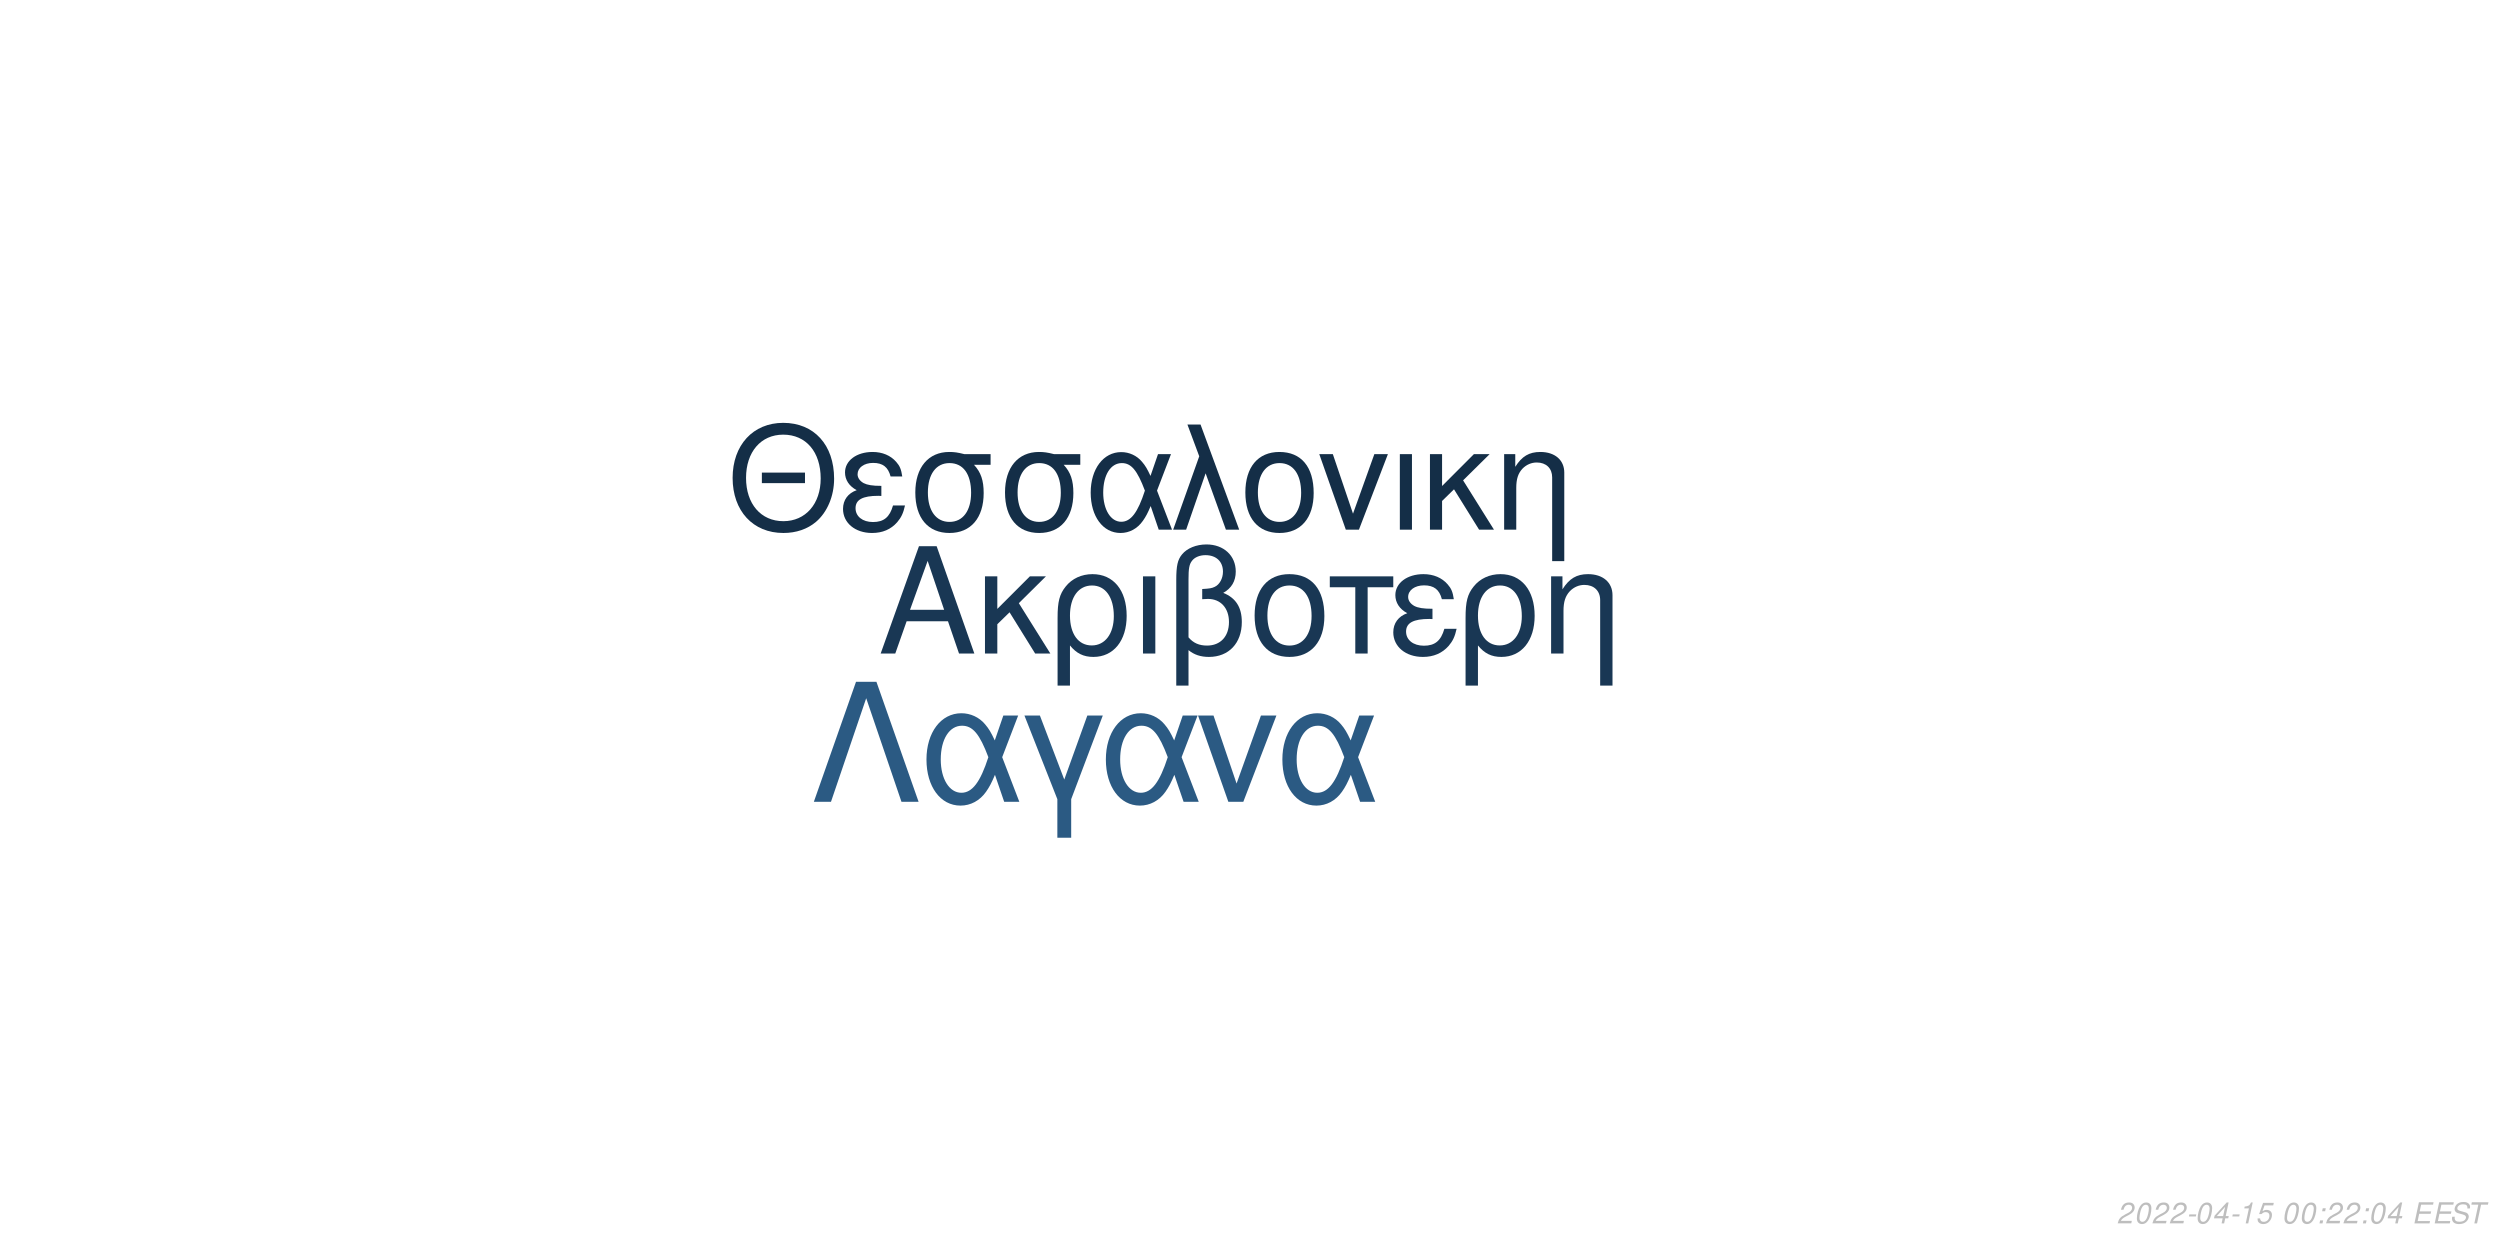
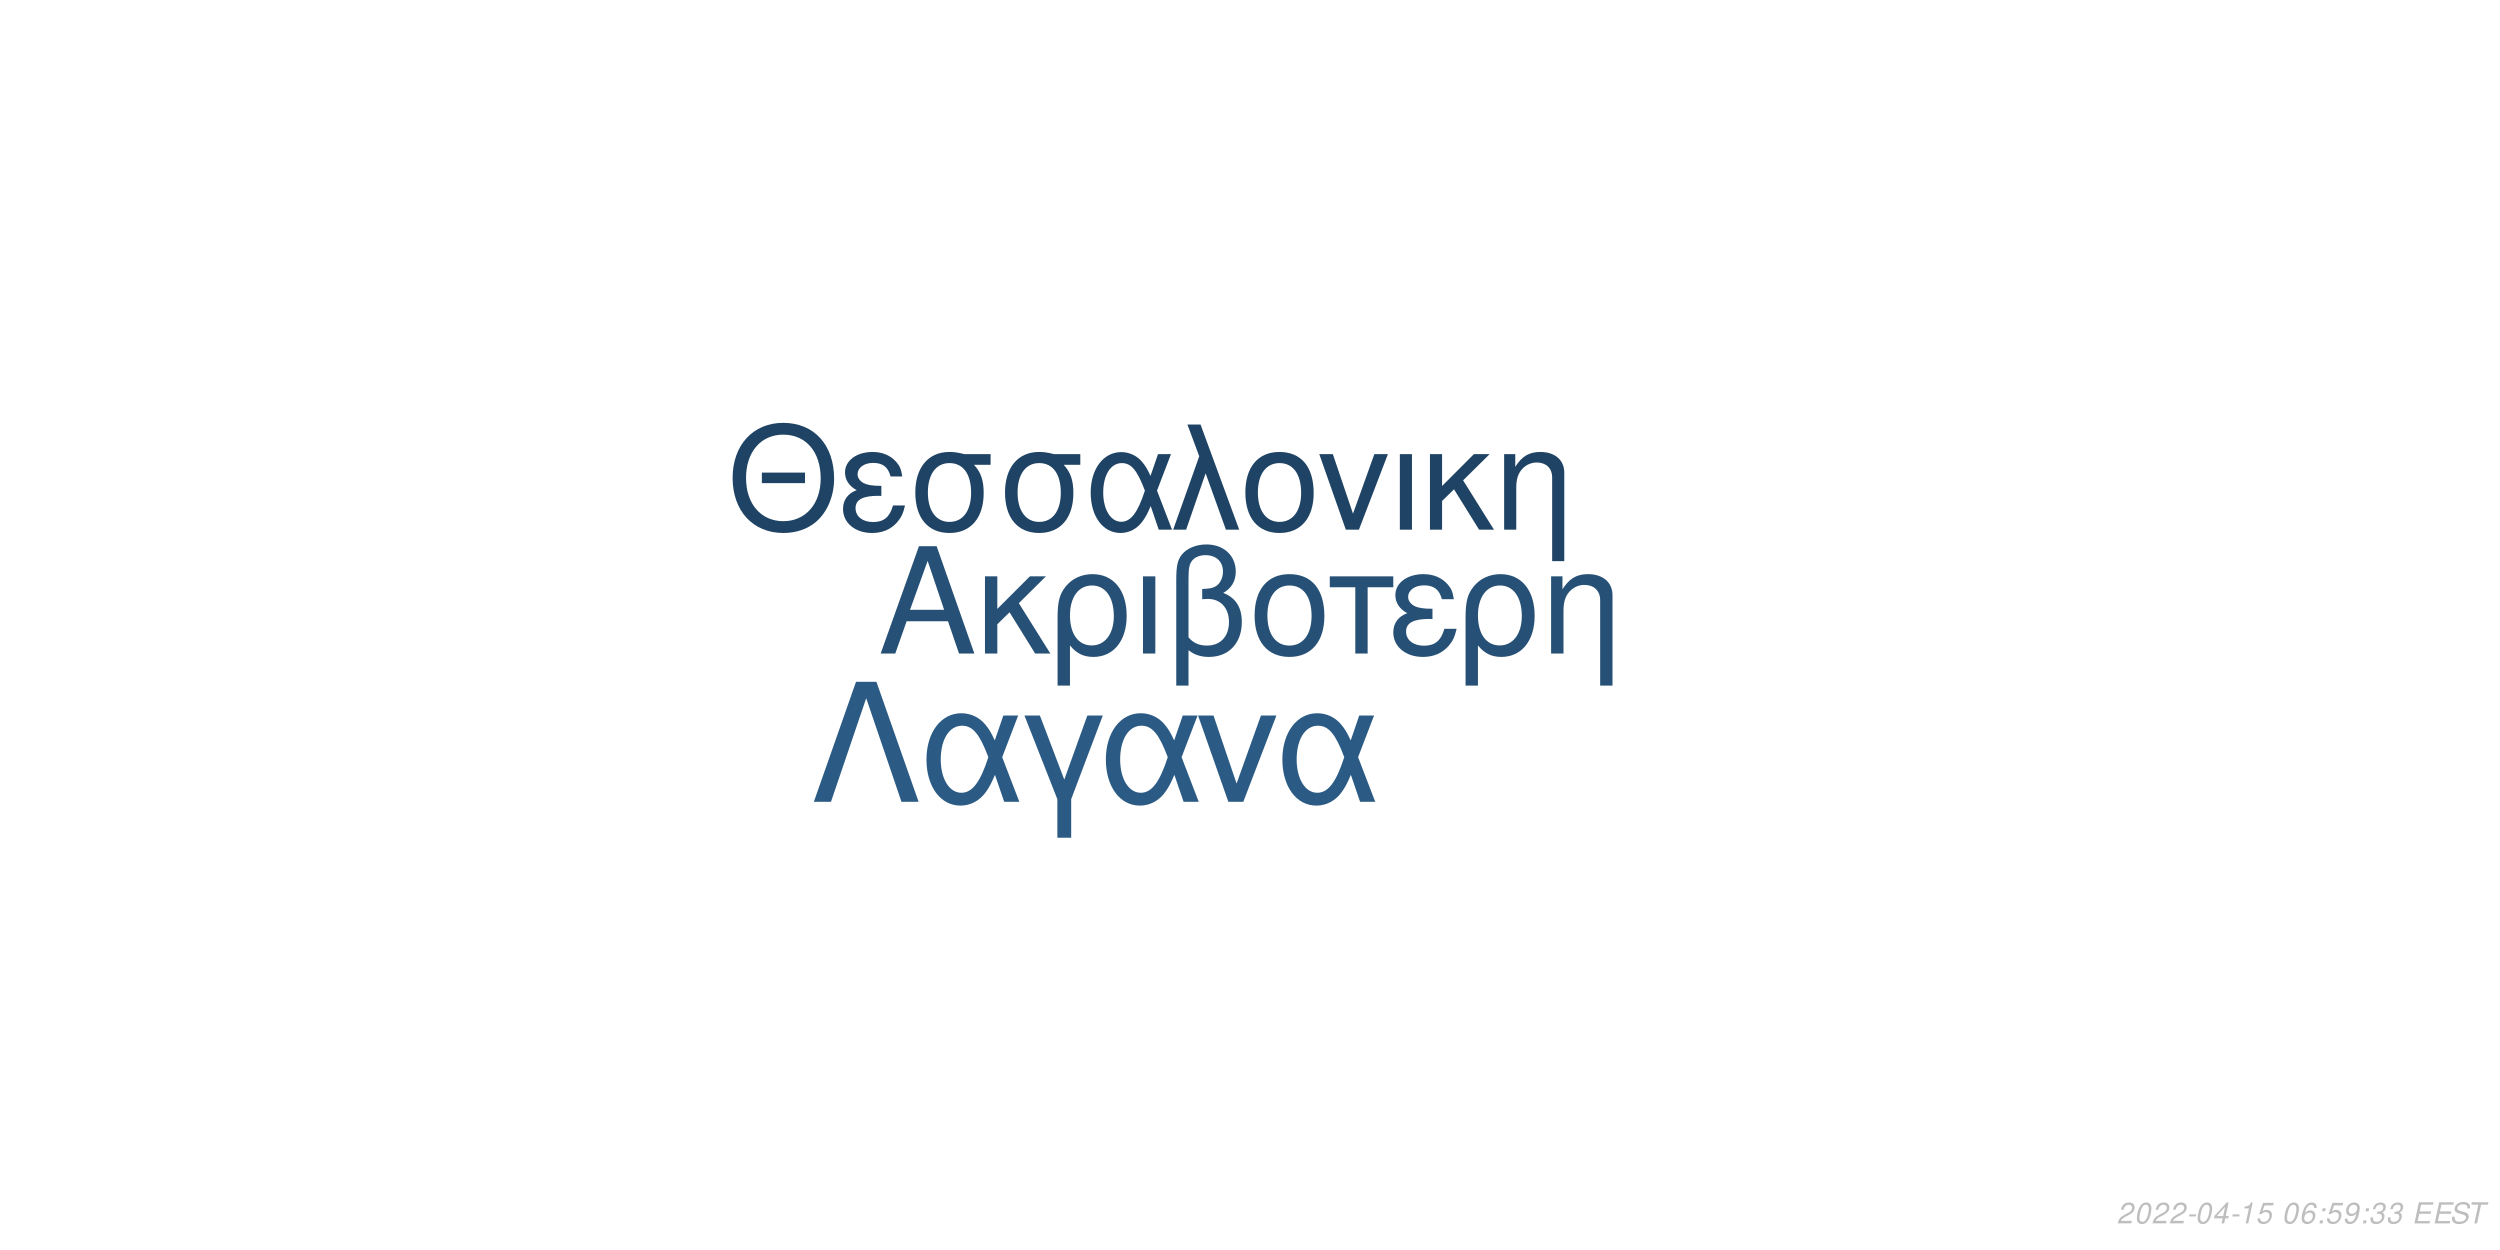
<svg xmlns="http://www.w3.org/2000/svg" xmlns:xlink="http://www.w3.org/1999/xlink" width="864pt" height="432pt" viewBox="0 0 864 432" version="1.1">
  <defs>
    <g>
      <symbol overflow="visible" id="glyph0-0">
        <path style="stroke:none;" d="" />
      </symbol>
      <symbol overflow="visible" id="glyph0-1">
        <path style="stroke:none;" d="M 24.125 -11.141 L 27.938 0 L 33.234 0 L 20.203 -37.094 L 14.094 -37.094 L 0.859 0 L 5.906 0 L 9.828 -11.141 Z M 22.797 -15.109 L 11 -15.109 L 17.094 -32.016 Z M 22.797 -15.109 " />
      </symbol>
      <symbol overflow="visible" id="glyph0-2">
        <path style="stroke:none;" d="M 7.172 -15.422 L 7.172 -26.672 L 2.906 -26.672 L 2.906 0 L 7.172 0 L 7.172 -10.125 L 11.406 -14.25 L 20.25 0 L 25.5 0 L 14.609 -17.406 L 23.969 -26.672 L 18.422 -26.672 Z M 7.172 -15.422 " />
      </symbol>
      <symbol overflow="visible" id="glyph0-3">
        <path style="stroke:none;" d="M 3 11.094 L 7.281 11.094 L 7.281 -2.797 C 9.516 -0.047 11.953 1.172 15.375 1.172 C 22.344 1.172 26.875 -4.422 26.875 -13.031 C 26.875 -21.891 22.297 -27.438 15.062 -27.438 C 11.297 -27.438 7.984 -25.906 5.797 -23.156 C 3.672 -20.516 3 -17.969 3 -12.359 Z M 14.906 -23.516 C 19.547 -23.516 22.438 -19.438 22.438 -12.922 C 22.438 -6.812 19.391 -2.797 14.812 -2.797 C 10.172 -2.797 7.281 -6.766 7.281 -13.125 C 7.281 -19.484 10.234 -23.516 14.906 -23.516 Z M 14.906 -23.516 " />
      </symbol>
      <symbol overflow="visible" id="glyph0-4">
        <path style="stroke:none;" d="M 3.516 0 L 7.781 0 L 7.781 -26.672 L 3.516 -26.672 Z M 3.516 0 " />
      </symbol>
      <symbol overflow="visible" id="glyph0-5">
        <path style="stroke:none;" d="M 4.016 11.094 L 8.25 11.094 L 8.25 -1.172 C 10.172 0.406 12.422 1.172 15.312 1.172 C 22.188 1.172 26.672 -3.609 26.672 -10.891 C 26.672 -15.984 24.578 -19.234 20.25 -20.969 C 23.109 -22.547 24.578 -25.031 24.578 -28.344 C 24.578 -33.844 20.406 -37.703 14.453 -37.703 C 10.938 -37.703 7.734 -36.391 6 -34.25 C 4.484 -32.422 4.016 -30.328 4.016 -25.391 Z M 8.25 -25.656 C 8.25 -29.359 8.5 -30.844 9.469 -32.062 C 10.375 -33.281 12.156 -34 14.094 -34 C 17.812 -34 20.156 -31.812 20.156 -28.297 C 20.156 -25.953 18.984 -23.812 17.297 -23.047 C 16.281 -22.547 15.469 -22.438 12.984 -22.297 L 12.984 -18.781 C 13.734 -18.828 14.344 -18.875 14.969 -18.875 C 19.344 -18.875 22.234 -15.719 22.234 -10.891 C 22.234 -5.906 19.281 -2.75 14.656 -2.75 C 11.953 -2.75 9.922 -3.609 8.25 -5.594 Z M 8.25 -25.656 " />
      </symbol>
      <symbol overflow="visible" id="glyph0-6">
        <path style="stroke:none;" d="M 14.094 -27.438 C 6.562 -27.438 2.094 -22.094 2.094 -13.125 C 2.094 -4.125 6.562 1.172 14.141 1.172 C 21.672 1.172 26.203 -4.172 26.203 -12.922 C 26.203 -22.188 21.828 -27.438 14.094 -27.438 Z M 14.141 -23.516 C 18.938 -23.516 21.781 -19.594 21.781 -12.984 C 21.781 -6.672 18.828 -2.75 14.141 -2.75 C 9.422 -2.75 6.516 -6.672 6.516 -13.125 C 6.516 -19.594 9.422 -23.516 14.141 -23.516 Z M 14.141 -23.516 " />
      </symbol>
      <symbol overflow="visible" id="glyph0-7">
        <path style="stroke:none;" d="M 7.891 0 L 12.156 0 L 12.156 -22.906 L 21.016 -22.906 L 21.016 -26.672 L -0.922 -26.672 L -0.922 -22.906 L 7.891 -22.906 Z M 7.891 0 " />
      </symbol>
      <symbol overflow="visible" id="glyph0-8">
        <path style="stroke:none;" d="M 14.562 -15.469 C 11.344 -15.469 9.562 -15.781 8.297 -16.438 C 6.922 -17.203 6.156 -18.328 6.156 -19.547 C 6.156 -21.891 8.453 -23.562 11.656 -23.562 C 15.062 -23.562 16.953 -22.094 17.812 -18.781 L 21.938 -18.781 C 21.578 -21.266 21.062 -22.5 19.797 -23.922 C 17.812 -26.203 14.906 -27.438 11.453 -27.438 C 5.797 -27.438 1.734 -24.375 1.734 -20.203 C 1.734 -17.609 3.156 -15.375 5.859 -13.938 C 2.797 -12.875 1.016 -10.484 1.016 -7.328 C 1.016 -2.391 5.297 1.172 11.25 1.172 C 14.969 1.172 17.906 -0.109 20.156 -2.641 C 21.578 -4.328 22.297 -5.797 22.906 -8.547 L 18.672 -8.547 C 17.5 -4.422 15.422 -2.703 11.609 -2.703 C 7.938 -2.703 5.438 -4.688 5.438 -7.578 C 5.438 -10.578 7.938 -11.953 13.484 -11.953 C 13.641 -11.953 14.094 -11.953 14.562 -11.906 Z M 14.562 -15.469 " />
      </symbol>
      <symbol overflow="visible" id="glyph0-9">
        <path style="stroke:none;" d="M 3.562 -26.672 L 3.562 0 L 7.844 0 L 7.844 -14.703 C 7.844 -17.906 8.5 -19.891 10.031 -21.531 C 11.406 -22.953 13.188 -23.719 15.062 -23.719 C 18.375 -23.719 20.516 -21.672 20.516 -18.469 L 20.516 11.094 L 24.781 11.094 L 24.781 -20.156 C 24.781 -24.578 21.469 -27.438 16.328 -27.438 C 12.359 -27.438 9.828 -25.906 7.484 -22.188 L 7.484 -26.672 Z M 3.562 -26.672 " />
      </symbol>
      <symbol overflow="visible" id="glyph1-0">
        <path style="stroke:none;" d="" />
      </symbol>
      <symbol overflow="visible" id="glyph1-1">
        <path style="stroke:none;" d="M 26.859 -19.734 L 11.953 -19.734 L 11.953 -16.094 L 26.859 -16.094 Z M 19.328 -36.922 C 8.922 -36.922 1.844 -29.25 1.844 -17.891 C 1.844 -6.484 8.875 1.141 19.391 1.141 C 23.812 1.141 27.703 -0.203 30.641 -2.688 C 34.578 -6.031 36.922 -11.656 36.922 -17.594 C 36.922 -29.297 30 -36.922 19.328 -36.922 Z M 19.328 -32.844 C 27.203 -32.844 32.281 -26.906 32.281 -17.688 C 32.281 -8.922 27.062 -2.938 19.391 -2.938 C 11.609 -2.938 6.484 -8.922 6.484 -17.891 C 6.484 -26.859 11.609 -32.844 19.328 -32.844 Z M 19.328 -32.844 " />
      </symbol>
      <symbol overflow="visible" id="glyph1-2">
        <path style="stroke:none;" d="M 14.25 -15.141 C 11.109 -15.141 9.375 -15.453 8.125 -16.094 C 6.781 -16.844 6.031 -17.938 6.031 -19.141 C 6.031 -21.422 8.266 -23.078 11.406 -23.078 C 14.75 -23.078 16.594 -21.625 17.438 -18.391 L 21.469 -18.391 C 21.125 -20.828 20.625 -22.031 19.391 -23.422 C 17.438 -25.656 14.594 -26.859 11.219 -26.859 C 5.688 -26.859 1.688 -23.875 1.688 -19.781 C 1.688 -17.234 3.094 -15.047 5.734 -13.656 C 2.734 -12.609 1 -10.266 1 -7.172 C 1 -2.344 5.188 1.141 11.016 1.141 C 14.656 1.141 17.547 -0.094 19.734 -2.594 C 21.125 -4.234 21.828 -5.688 22.422 -8.375 L 18.281 -8.375 C 17.141 -4.328 15.094 -2.641 11.359 -2.641 C 7.766 -2.641 5.328 -4.578 5.328 -7.422 C 5.328 -10.359 7.766 -11.703 13.203 -11.703 C 13.359 -11.703 13.797 -11.703 14.25 -11.656 Z M 14.25 -15.141 " />
      </symbol>
      <symbol overflow="visible" id="glyph1-3">
        <path style="stroke:none;" d="M 29 -26.109 L 19.938 -26.109 C 17.594 -26.703 16.438 -26.859 14.703 -26.859 C 7.469 -26.859 2.984 -21.469 2.984 -12.859 C 2.984 -4.031 7.375 1.141 14.797 1.141 C 22.172 1.141 26.609 -4.078 26.609 -12.656 C 26.609 -17.047 25.656 -19.828 23.266 -22.422 L 29 -22.422 Z M 14.797 -23.016 C 19.531 -23.016 22.266 -19.234 22.266 -12.75 C 22.266 -6.531 19.438 -2.688 14.797 -2.688 C 10.172 -2.688 7.328 -6.531 7.328 -12.859 C 7.328 -19.188 10.172 -23.016 14.797 -23.016 Z M 14.797 -23.016 " />
      </symbol>
      <symbol overflow="visible" id="glyph1-4">
        <path style="stroke:none;" d="M 29.344 -26.109 L 24.859 -26.109 L 22.266 -18.578 C 21.125 -21.031 20.484 -22.125 19.328 -23.469 C 17.547 -25.609 14.906 -26.812 12.156 -26.812 C 5.984 -26.812 1.594 -20.984 1.594 -12.812 C 1.594 -4.578 5.828 1.141 11.906 1.141 C 14.953 1.141 17.734 -0.344 19.625 -3.047 C 20.672 -4.531 21.281 -5.688 22.328 -8.172 L 25.109 0 L 29.703 0 L 24.516 -13.5 Z M 20.328 -13.5 C 17.891 -5.922 15.453 -2.734 12.156 -2.734 C 8.516 -2.734 5.922 -6.922 5.922 -12.812 C 5.922 -18.938 8.516 -23.016 12.359 -23.016 C 15.594 -23.016 17.688 -20.531 20.328 -13.5 Z M 20.328 -13.5 " />
      </symbol>
      <symbol overflow="visible" id="glyph1-5">
        <path style="stroke:none;" d="M 1.094 0 L 5.578 0 L 12.312 -19.484 L 19.328 0 L 23.922 0 L 10.562 -36.328 L 6.031 -36.328 L 10.109 -25.359 Z M 1.094 0 " />
      </symbol>
      <symbol overflow="visible" id="glyph1-6">
        <path style="stroke:none;" d="M 13.797 -26.859 C 6.422 -26.859 2.047 -21.625 2.047 -12.859 C 2.047 -4.031 6.422 1.141 13.859 1.141 C 21.234 1.141 25.656 -4.078 25.656 -12.656 C 25.656 -21.719 21.375 -26.859 13.797 -26.859 Z M 13.859 -23.016 C 18.531 -23.016 21.328 -19.188 21.328 -12.703 C 21.328 -6.531 18.438 -2.688 13.859 -2.688 C 9.219 -2.688 6.375 -6.531 6.375 -12.859 C 6.375 -19.188 9.219 -23.016 13.859 -23.016 Z M 13.859 -23.016 " />
      </symbol>
      <symbol overflow="visible" id="glyph1-7">
        <path style="stroke:none;" d="M 14.297 0 L 24.312 -26.109 L 19.625 -26.109 L 12.25 -5.531 L 5.281 -26.109 L 0.594 -26.109 L 9.766 0 Z M 14.297 0 " />
      </symbol>
      <symbol overflow="visible" id="glyph1-8">
        <path style="stroke:none;" d="M 3.438 0 L 7.625 0 L 7.625 -26.109 L 3.438 -26.109 Z M 3.438 0 " />
      </symbol>
      <symbol overflow="visible" id="glyph1-9">
        <path style="stroke:none;" d="M 7.031 -15.094 L 7.031 -26.109 L 2.844 -26.109 L 2.844 0 L 7.031 0 L 7.031 -9.922 L 11.156 -13.953 L 19.828 0 L 24.969 0 L 14.297 -17.047 L 23.469 -26.109 L 18.031 -26.109 Z M 7.031 -15.094 " />
      </symbol>
      <symbol overflow="visible" id="glyph1-10">
        <path style="stroke:none;" d="M 3.484 -26.109 L 3.484 0 L 7.672 0 L 7.672 -14.406 C 7.672 -17.547 8.328 -19.484 9.812 -21.078 C 11.156 -22.469 12.906 -23.219 14.75 -23.219 C 17.984 -23.219 20.078 -21.234 20.078 -18.094 L 20.078 10.859 L 24.266 10.859 L 24.266 -19.734 C 24.266 -24.062 21.031 -26.859 16 -26.859 C 12.109 -26.859 9.609 -25.359 7.328 -21.719 L 7.328 -26.109 Z M 3.484 -26.109 " />
      </symbol>
      <symbol overflow="visible" id="glyph2-0">
        <path style="stroke:none;" d="" />
      </symbol>
      <symbol overflow="visible" id="glyph2-1">
        <path style="stroke:none;" d="M 22.531 -41.484 L 15.484 -41.484 L 0.906 0 L 6.828 0 L 19 -35.797 L 31.188 0 L 37.109 0 Z M 22.531 -41.484 " />
      </symbol>
      <symbol overflow="visible" id="glyph2-2">
        <path style="stroke:none;" d="M 33.516 -29.812 L 28.391 -29.812 L 25.438 -21.219 C 24.125 -24.016 23.391 -25.266 22.078 -26.797 C 20.031 -29.25 17.016 -30.609 13.891 -30.609 C 6.828 -30.609 1.828 -23.953 1.828 -14.625 C 1.828 -5.234 6.656 1.312 13.594 1.312 C 17.078 1.312 20.266 -0.391 22.422 -3.469 C 23.609 -5.172 24.297 -6.484 25.5 -9.328 L 28.688 0 L 33.922 0 L 28 -15.422 Z M 23.219 -15.422 C 20.422 -6.766 17.641 -3.125 13.891 -3.125 C 9.734 -3.125 6.766 -7.906 6.766 -14.625 C 6.766 -21.625 9.734 -26.297 14.109 -26.297 C 17.812 -26.297 20.203 -23.453 23.219 -15.422 Z M 23.219 -15.422 " />
      </symbol>
      <symbol overflow="visible" id="glyph2-3">
        <path style="stroke:none;" d="M 12.062 12.406 L 16.844 12.406 L 16.844 -0.906 L 27.766 -29.812 L 22.422 -29.812 L 14.453 -7.688 L 6.031 -29.812 L 0.688 -29.812 L 12.062 -0.906 Z M 12.062 12.406 " />
      </symbol>
      <symbol overflow="visible" id="glyph2-4">
        <path style="stroke:none;" d="M 16.328 0 L 27.766 -29.812 L 22.422 -29.812 L 14 -6.312 L 6.031 -29.812 L 0.688 -29.812 L 11.156 0 Z M 16.328 0 " />
      </symbol>
      <symbol overflow="visible" id="glyph3-0">
        <path style="stroke:none;" d="" />
      </symbol>
      <symbol overflow="visible" id="glyph3-1">
        <path style="stroke:none;" d="M 5.234 -0.875 L 1.469 -0.875 C 1.641 -1.375 2.203 -1.891 3.109 -2.344 L 4.234 -2.938 C 5.562 -3.625 6.219 -4.469 6.219 -5.484 C 6.219 -5.938 6.062 -6.359 5.797 -6.656 C 5.469 -7.047 4.984 -7.234 4.312 -7.234 C 2.766 -7.234 1.891 -6.453 1.484 -4.734 L 2.375 -4.734 C 2.484 -5.188 2.609 -5.484 2.797 -5.75 C 3.094 -6.203 3.609 -6.453 4.188 -6.453 C 4.891 -6.453 5.344 -6.031 5.344 -5.375 C 5.344 -4.703 4.859 -4.094 4.016 -3.656 L 2.984 -3.125 C 1.234 -2.188 0.797 -1.656 0.344 -0.016 L 5.047 -0.016 Z M 5.234 -0.875 " />
      </symbol>
      <symbol overflow="visible" id="glyph3-2">
        <path style="stroke:none;" d="M 4.203 -7.234 C 3.375 -7.234 2.688 -6.812 2.125 -5.984 C 1.484 -5.047 0.984 -3.188 0.984 -1.734 C 0.984 -1.109 1.172 -0.562 1.484 -0.266 C 1.797 0.047 2.281 0.234 2.766 0.234 C 3.625 0.234 4.281 -0.156 4.859 -1.016 C 5.516 -1.953 6 -3.797 6 -5.266 C 6 -6.5 5.328 -7.234 4.203 -7.234 Z M 4.094 -6.453 C 4.734 -6.453 5.125 -5.984 5.125 -5.156 C 5.125 -4.203 4.781 -2.625 4.406 -1.812 C 3.984 -0.938 3.516 -0.547 2.875 -0.547 C 2.25 -0.547 1.875 -1.031 1.875 -1.828 C 1.875 -2.797 2.203 -4.344 2.594 -5.203 C 2.984 -6.047 3.453 -6.453 4.094 -6.453 Z M 4.094 -6.453 " />
      </symbol>
      <symbol overflow="visible" id="glyph3-3">
        <path style="stroke:none;" d="M 3.516 -3.125 L 1.125 -3.125 L 0.969 -2.406 L 3.359 -2.406 Z M 3.516 -3.125 " />
      </symbol>
      <symbol overflow="visible" id="glyph3-4">
        <path style="stroke:none;" d="M 3.625 -1.75 L 3.266 0 L 4.141 0 L 4.516 -1.75 L 5.562 -1.75 L 5.734 -2.531 L 4.688 -2.531 L 5.688 -7.234 L 5.016 -7.234 L 0.844 -2.672 L 0.641 -1.75 Z M 3.797 -2.531 L 1.594 -2.531 L 4.469 -5.703 Z M 3.797 -2.531 " />
      </symbol>
      <symbol overflow="visible" id="glyph3-5">
        <path style="stroke:none;" d="M 3.703 -5.188 L 2.594 0 L 3.469 0 L 5.016 -7.234 L 4.438 -7.234 C 3.906 -6.156 3.688 -6.016 2.234 -5.812 L 2.109 -5.188 Z M 3.703 -5.188 " />
      </symbol>
      <symbol overflow="visible" id="glyph3-6">
        <path style="stroke:none;" d="M 6.297 -7.094 L 2.594 -7.094 L 1.234 -3.234 L 2.047 -3.234 C 2.656 -3.766 2.938 -3.906 3.531 -3.906 C 4.328 -3.906 4.797 -3.453 4.797 -2.688 C 4.797 -1.438 3.969 -0.547 2.828 -0.547 C 2.031 -0.547 1.609 -0.938 1.578 -1.734 L 0.703 -1.734 L 0.703 -1.516 C 0.703 -0.938 0.844 -0.547 1.188 -0.266 C 1.562 0.062 2.078 0.234 2.703 0.234 C 3.656 0.234 4.391 -0.156 4.984 -0.922 C 5.422 -1.5 5.672 -2.234 5.672 -2.953 C 5.672 -4 4.938 -4.672 3.812 -4.672 C 3.328 -4.672 2.906 -4.547 2.406 -4.234 L 3.109 -6.219 L 6.109 -6.219 Z M 6.297 -7.094 " />
      </symbol>
      <symbol overflow="visible" id="glyph3-7">
        <path style="stroke:none;" d="" />
      </symbol>
      <symbol overflow="visible" id="glyph3-8">
+         <path style="stroke:none;" d="M 6.125 -5.344 L 6.141 -5.625 C 6.141 -6.609 5.453 -7.234 4.391 -7.234 C 3.438 -7.234 2.641 -6.719 2.016 -5.703 C 1.422 -4.781 0.938 -2.953 0.938 -1.688 C 0.938 -0.516 1.688 0.234 2.859 0.234 C 3.703 0.234 4.438 -0.156 5 -0.875 C 5.406 -1.422 5.672 -2.156 5.672 -2.766 C 5.672 -3.812 4.969 -4.5 3.906 -4.5 C 3.234 -4.5 2.672 -4.234 2.094 -3.625 C 2.406 -5.375 3.234 -6.453 4.25 -6.453 C 4.703 -6.453 5.062 -6.234 5.172 -5.844 C 5.203 -5.719 5.234 -5.578 5.25 -5.344 Z M 3.656 -3.734 C 4.344 -3.734 4.797 -3.281 4.797 -2.625 C 4.797 -1.469 3.984 -0.547 2.984 -0.547 C 2.297 -0.547 1.812 -1.047 1.812 -1.766 C 1.812 -2.859 2.625 -3.734 3.656 -3.734 Z M 3.656 -3.734 " />
+       </symbol>
+       <symbol overflow="visible" id="glyph3-9">
        <path style="stroke:none;" d="M 2.359 -1.031 L 1.312 -1.031 L 1.094 0 L 2.141 0 Z M 3.266 -5.234 L 2.219 -5.234 L 2 -4.203 L 3.047 -4.203 Z M 3.266 -5.234 " />
      </symbol>
-       <symbol overflow="visible" id="glyph3-9">
+       <symbol overflow="visible" id="glyph3-10">
+         <path style="stroke:none;" d="M 0.844 -1.656 C 0.844 -1.547 0.844 -1.438 0.844 -1.375 C 0.844 -0.406 1.531 0.234 2.578 0.234 C 3.203 0.234 3.766 0.016 4.297 -0.438 C 4.938 -1 5.312 -1.656 5.594 -2.719 C 5.844 -3.672 6.016 -4.766 6.016 -5.375 C 6.016 -5.844 5.844 -6.328 5.547 -6.656 C 5.203 -7.031 4.703 -7.234 4.062 -7.234 C 2.516 -7.234 1.297 -5.938 1.297 -4.266 C 1.297 -3.203 1.984 -2.547 3.047 -2.547 C 3.484 -2.547 3.953 -2.672 4.281 -2.891 C 4.406 -2.984 4.547 -3.078 4.828 -3.344 C 4.438 -1.484 3.703 -0.547 2.703 -0.547 C 2.109 -0.547 1.719 -0.938 1.719 -1.547 L 1.719 -1.656 Z M 3.953 -6.453 C 4.625 -6.453 5.141 -5.953 5.141 -5.281 C 5.141 -4.188 4.312 -3.312 3.297 -3.312 C 2.594 -3.312 2.172 -3.734 2.172 -4.453 C 2.172 -5.562 2.984 -6.453 3.953 -6.453 Z M 3.953 -6.453 " />
+       </symbol>
+       <symbol overflow="visible" id="glyph3-11">
+         <path style="stroke:none;" d="M 2.922 -3.312 C 3.125 -3.344 3.234 -3.344 3.375 -3.344 C 4.203 -3.344 4.688 -3 4.688 -2.406 C 4.688 -1.312 3.906 -0.547 2.781 -0.547 C 2.047 -0.547 1.594 -0.938 1.594 -1.562 C 1.594 -1.719 1.609 -1.844 1.656 -2.094 L 0.766 -2.094 C 0.734 -1.797 0.719 -1.641 0.719 -1.469 C 0.719 -0.375 1.406 0.234 2.641 0.234 C 3.547 0.234 4.297 -0.078 4.812 -0.656 C 5.266 -1.156 5.562 -1.875 5.562 -2.547 C 5.562 -3.125 5.344 -3.453 4.797 -3.734 C 5.641 -4.234 6.016 -4.844 6.016 -5.734 C 6.016 -6.656 5.312 -7.234 4.203 -7.234 C 3.375 -7.234 2.672 -6.938 2.188 -6.375 C 1.891 -6.031 1.703 -5.641 1.516 -4.906 L 2.391 -4.906 C 2.5 -5.359 2.594 -5.594 2.734 -5.812 C 3.047 -6.234 3.516 -6.453 4.078 -6.453 C 4.734 -6.453 5.141 -6.125 5.141 -5.578 C 5.141 -5.188 5.016 -4.797 4.797 -4.547 C 4.516 -4.234 4 -4.062 3.266 -4.062 L 3.078 -4.062 Z M 2.922 -3.312 " />
+       </symbol>
+       <symbol overflow="visible" id="glyph3-12">
        <path style="stroke:none;" d="M 2.547 -3.312 L 6.5 -3.312 L 6.688 -4.141 L 2.719 -4.141 L 3.219 -6.469 L 7.344 -6.469 L 7.516 -7.297 L 2.453 -7.297 L 0.906 0 L 6.125 0 L 6.297 -0.812 L 2.016 -0.812 Z M 2.547 -3.312 " />
      </symbol>
-       <symbol overflow="visible" id="glyph3-10">
+       <symbol overflow="visible" id="glyph3-13">
        <path style="stroke:none;" d="M 7.062 -5.156 C 7.125 -5.438 7.141 -5.562 7.141 -5.703 C 7.141 -6.156 6.938 -6.594 6.594 -6.891 C 6.188 -7.25 5.656 -7.406 4.875 -7.406 C 3.844 -7.406 3.047 -7.125 2.5 -6.562 C 2.094 -6.141 1.781 -5.438 1.781 -4.922 C 1.781 -4.297 2.219 -3.766 2.891 -3.562 L 4.594 -3.094 C 5.406 -2.859 5.734 -2.578 5.734 -2.094 C 5.734 -1.781 5.547 -1.406 5.266 -1.141 C 4.844 -0.766 4.266 -0.578 3.453 -0.578 C 2.328 -0.578 1.812 -0.984 1.812 -1.906 C 1.812 -2.047 1.812 -2.125 1.844 -2.312 L 0.984 -2.312 C 0.906 -2.062 0.891 -1.906 0.891 -1.688 C 0.891 -0.484 1.797 0.234 3.297 0.234 C 4.359 0.234 5.234 -0.062 5.812 -0.609 C 6.344 -1.078 6.688 -1.797 6.688 -2.375 C 6.688 -2.641 6.609 -2.906 6.453 -3.156 C 6.234 -3.5 5.938 -3.703 5.469 -3.828 L 3.75 -4.312 C 2.984 -4.547 2.734 -4.734 2.734 -5.188 C 2.734 -5.547 2.875 -5.844 3.188 -6.109 C 3.547 -6.438 4.031 -6.594 4.703 -6.594 C 5.266 -6.594 5.688 -6.484 5.906 -6.297 C 6.094 -6.125 6.219 -5.797 6.219 -5.516 C 6.219 -5.422 6.203 -5.344 6.188 -5.156 Z M 7.062 -5.156 " />
      </symbol>
-       <symbol overflow="visible" id="glyph3-11">
+       <symbol overflow="visible" id="glyph3-14">
        <path style="stroke:none;" d="M 4.938 -6.469 L 7.312 -6.469 L 7.484 -7.297 L 1.75 -7.297 L 1.578 -6.469 L 3.984 -6.469 L 2.609 0 L 3.547 0 Z M 4.938 -6.469 " />
      </symbol>
    </g>
  </defs>
  <g id="surface1">
    <rect x="0" y="0" width="864" height="432" style="fill:rgb(100%,100%,100%);fill-opacity:1;stroke:none;" />
-     <g style="fill:rgb(9.804%,21.569%,32.941%);fill-opacity:1;">
+     <g style="fill:rgb(14.902%,31.373%,45.882%);fill-opacity:1;">
      <use xlink:href="#glyph0-1" x="303.5" y="225.861" />
      <use xlink:href="#glyph0-2" x="337.5" y="225.861" />
      <use xlink:href="#glyph0-3" x="362.5" y="225.861" />
      <use xlink:href="#glyph0-4" x="391.5" y="225.861" />
      <use xlink:href="#glyph0-5" x="402.5" y="225.861" />
      <use xlink:href="#glyph0-6" x="431.5" y="225.861" />
      <use xlink:href="#glyph0-7" x="460.5" y="225.861" />
      <use xlink:href="#glyph0-8" x="480.5" y="225.861" />
      <use xlink:href="#glyph0-3" x="503.5" y="225.861" />
      <use xlink:href="#glyph0-9" x="532.5" y="225.861" />
    </g>
-     <g style="fill:rgb(7.843%,18.039%,27.843%);fill-opacity:1;">
+     <g style="fill:rgb(12.157%,26.275%,39.216%);fill-opacity:1;">
      <use xlink:href="#glyph1-1" x="251.348" y="183.058" />
      <use xlink:href="#glyph1-2" x="290.348" y="183.058" />
      <use xlink:href="#glyph1-3" x="313.348" y="183.058" />
      <use xlink:href="#glyph1-3" x="344.348" y="183.058" />
      <use xlink:href="#glyph1-4" x="375.348" y="183.058" />
      <use xlink:href="#glyph1-5" x="404.348" y="183.058" />
      <use xlink:href="#glyph1-6" x="428.348" y="183.058" />
      <use xlink:href="#glyph1-7" x="455.348" y="183.058" />
      <use xlink:href="#glyph1-8" x="480.348" y="183.058" />
      <use xlink:href="#glyph1-9" x="491.348" y="183.058" />
      <use xlink:href="#glyph1-10" x="516.348" y="183.058" />
    </g>
-     <g style="fill:rgb(16.863%,35.294%,51.373%);fill-opacity:1;">
+     <g style="fill:rgb(16.863%,35.686%,51.765%);fill-opacity:1;">
      <use xlink:href="#glyph2-1" x="280.359" y="277.105" />
      <use xlink:href="#glyph2-2" x="318.359" y="277.105" />
      <use xlink:href="#glyph2-3" x="353.359" y="277.105" />
      <use xlink:href="#glyph2-2" x="380.359" y="277.105" />
      <use xlink:href="#glyph2-4" x="413.359" y="277.105" />
      <use xlink:href="#glyph2-2" x="441.359" y="277.105" />
    </g>
    <g style="fill:rgb(74.51%,74.51%,74.51%);fill-opacity:1;">
      <use xlink:href="#glyph3-1" x="731.52" y="422.81" />
      <use xlink:href="#glyph3-2" x="737.52" y="422.81" />
      <use xlink:href="#glyph3-1" x="743.52" y="422.81" />
      <use xlink:href="#glyph3-1" x="749.52" y="422.81" />
      <use xlink:href="#glyph3-3" x="755.52" y="422.81" />
      <use xlink:href="#glyph3-2" x="758.52" y="422.81" />
      <use xlink:href="#glyph3-4" x="764.52" y="422.81" />
      <use xlink:href="#glyph3-3" x="770.52" y="422.81" />
      <use xlink:href="#glyph3-5" x="773.52" y="422.81" />
      <use xlink:href="#glyph3-6" x="779.52" y="422.81" />
      <use xlink:href="#glyph3-7" x="785.52" y="422.81" />
      <use xlink:href="#glyph3-2" x="788.52" y="422.81" />
-       <use xlink:href="#glyph3-2" x="794.52" y="422.81" />
-       <use xlink:href="#glyph3-8" x="800.52" y="422.81" />
-       <use xlink:href="#glyph3-1" x="803.52" y="422.81" />
-       <use xlink:href="#glyph3-1" x="809.52" y="422.81" />
-       <use xlink:href="#glyph3-8" x="815.52" y="422.81" />
-       <use xlink:href="#glyph3-2" x="818.52" y="422.81" />
-       <use xlink:href="#glyph3-4" x="824.52" y="422.81" />
+       <use xlink:href="#glyph3-8" x="794.52" y="422.81" />
+       <use xlink:href="#glyph3-9" x="800.52" y="422.81" />
+       <use xlink:href="#glyph3-6" x="803.52" y="422.81" />
+       <use xlink:href="#glyph3-10" x="809.52" y="422.81" />
+       <use xlink:href="#glyph3-9" x="815.52" y="422.81" />
+       <use xlink:href="#glyph3-11" x="818.52" y="422.81" />
+       <use xlink:href="#glyph3-11" x="824.52" y="422.81" />
      <use xlink:href="#glyph3-7" x="830.52" y="422.81" />
-       <use xlink:href="#glyph3-9" x="833.52" y="422.81" />
-       <use xlink:href="#glyph3-9" x="840.52" y="422.81" />
-       <use xlink:href="#glyph3-10" x="846.52" y="422.81" />
-       <use xlink:href="#glyph3-11" x="852.52" y="422.81" />
+       <use xlink:href="#glyph3-12" x="833.52" y="422.81" />
+       <use xlink:href="#glyph3-12" x="840.52" y="422.81" />
+       <use xlink:href="#glyph3-13" x="846.52" y="422.81" />
+       <use xlink:href="#glyph3-14" x="852.52" y="422.81" />
    </g>
  </g>
</svg>
